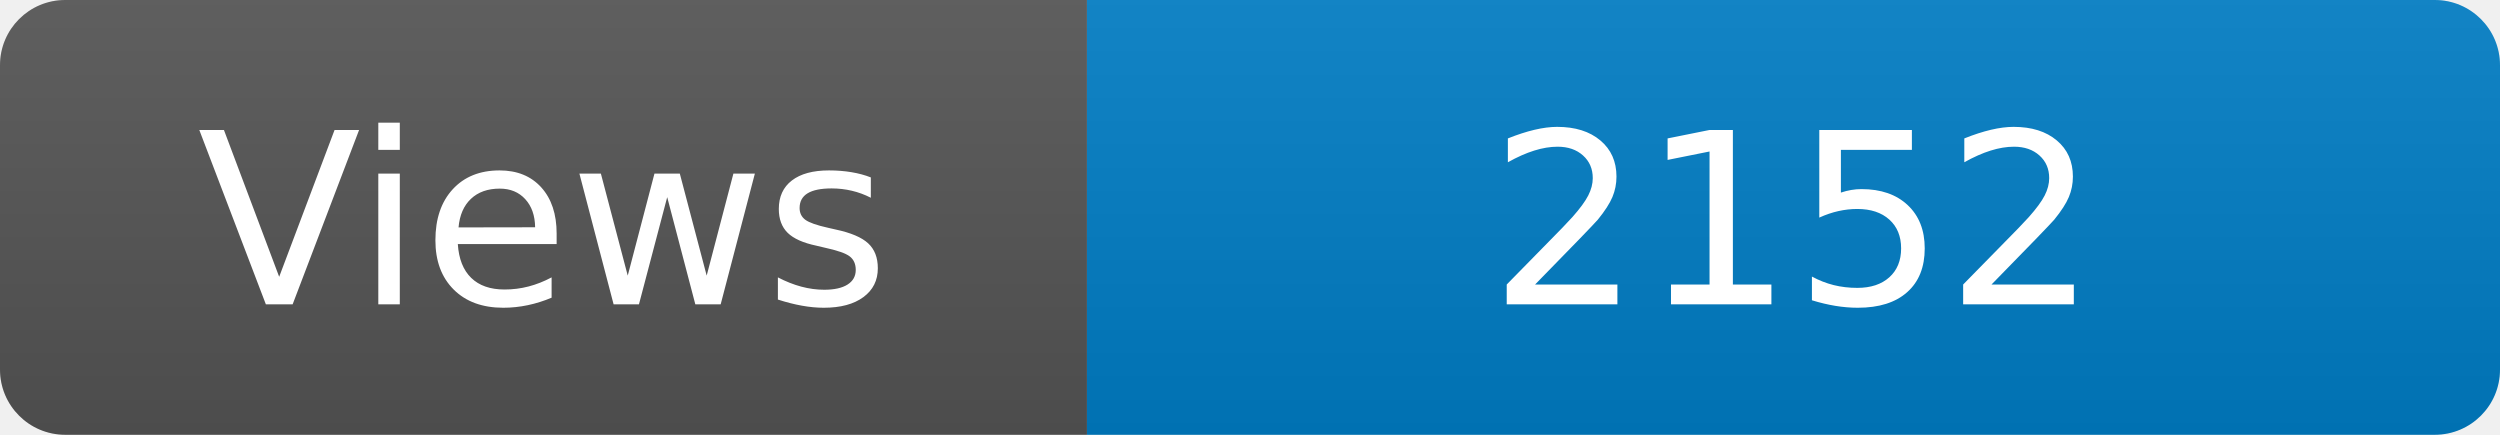
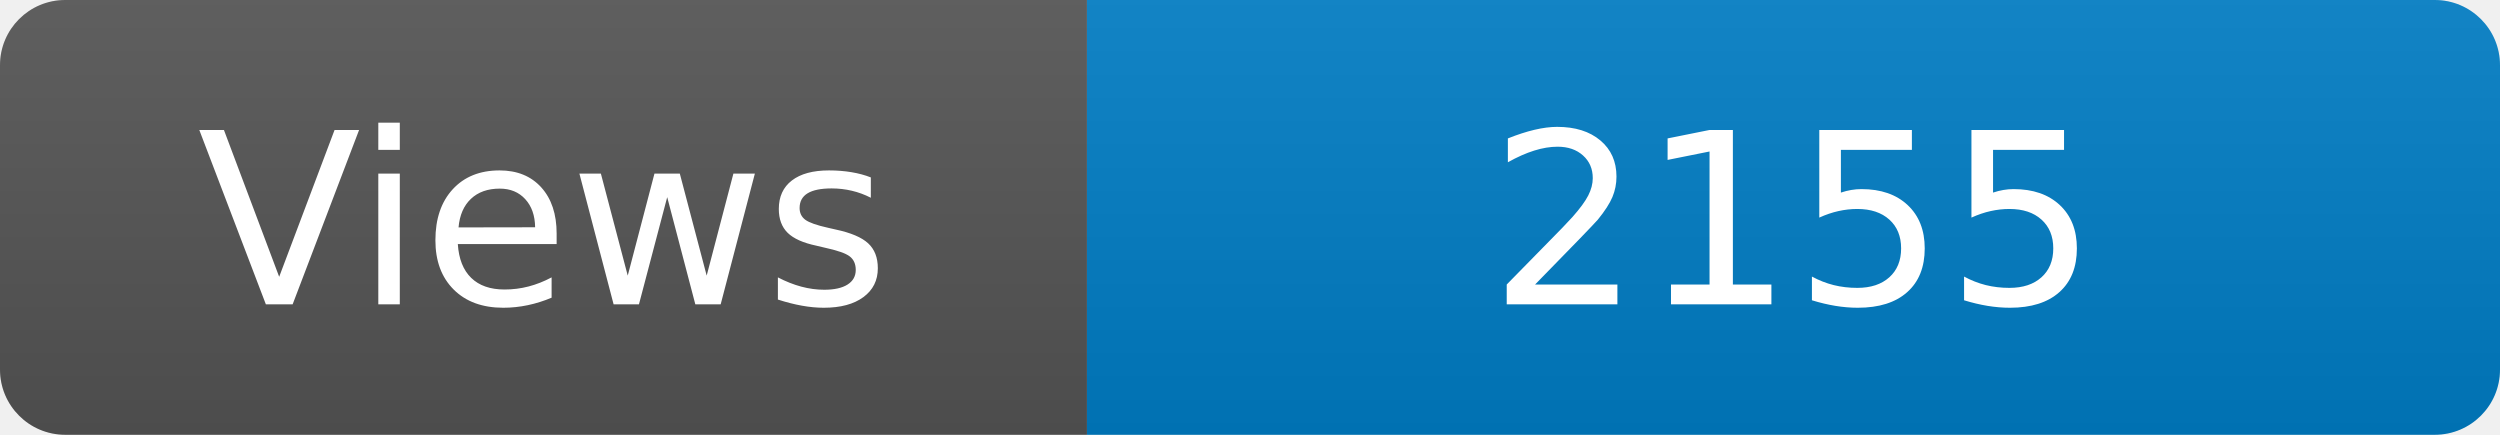
<svg xmlns="http://www.w3.org/2000/svg" width="115" height="20" role="img" aria-label="Maintained?: yes">
  <linearGradient id="s" x2="0" y2="100%">
    <stop offset="0" stop-color="#bbb" stop-opacity=".1" />
    <stop offset="1" stop-opacity=".1" />
  </linearGradient>
  <clipPath id="r">
    <rect width="115" height="20" rx="3" fill="#fff" />
  </clipPath>
  <g clip-path="url(#r)">
    <rect width="50" height="20" fill="#555" />
    <rect x="50" width="160" height="20" fill="#007ec6" />
    <rect width="115" height="20" fill="url(#s)" />
  </g>
  <g fill="#fff" text-anchor="middle" font-family="Verdana,Geneva,DejaVu Sans,sans-serif" font-size="110">
    <text x="250" y="140" transform="scale(.1)" fill="#fff">Views</text>
-     <text x="825" y="140" transform="scale(.1)" fill="#fff">2152</text>
+     <text x="825" y="140" transform="scale(.1)" fill="#fff">2155</text>
  </g>
</svg>
